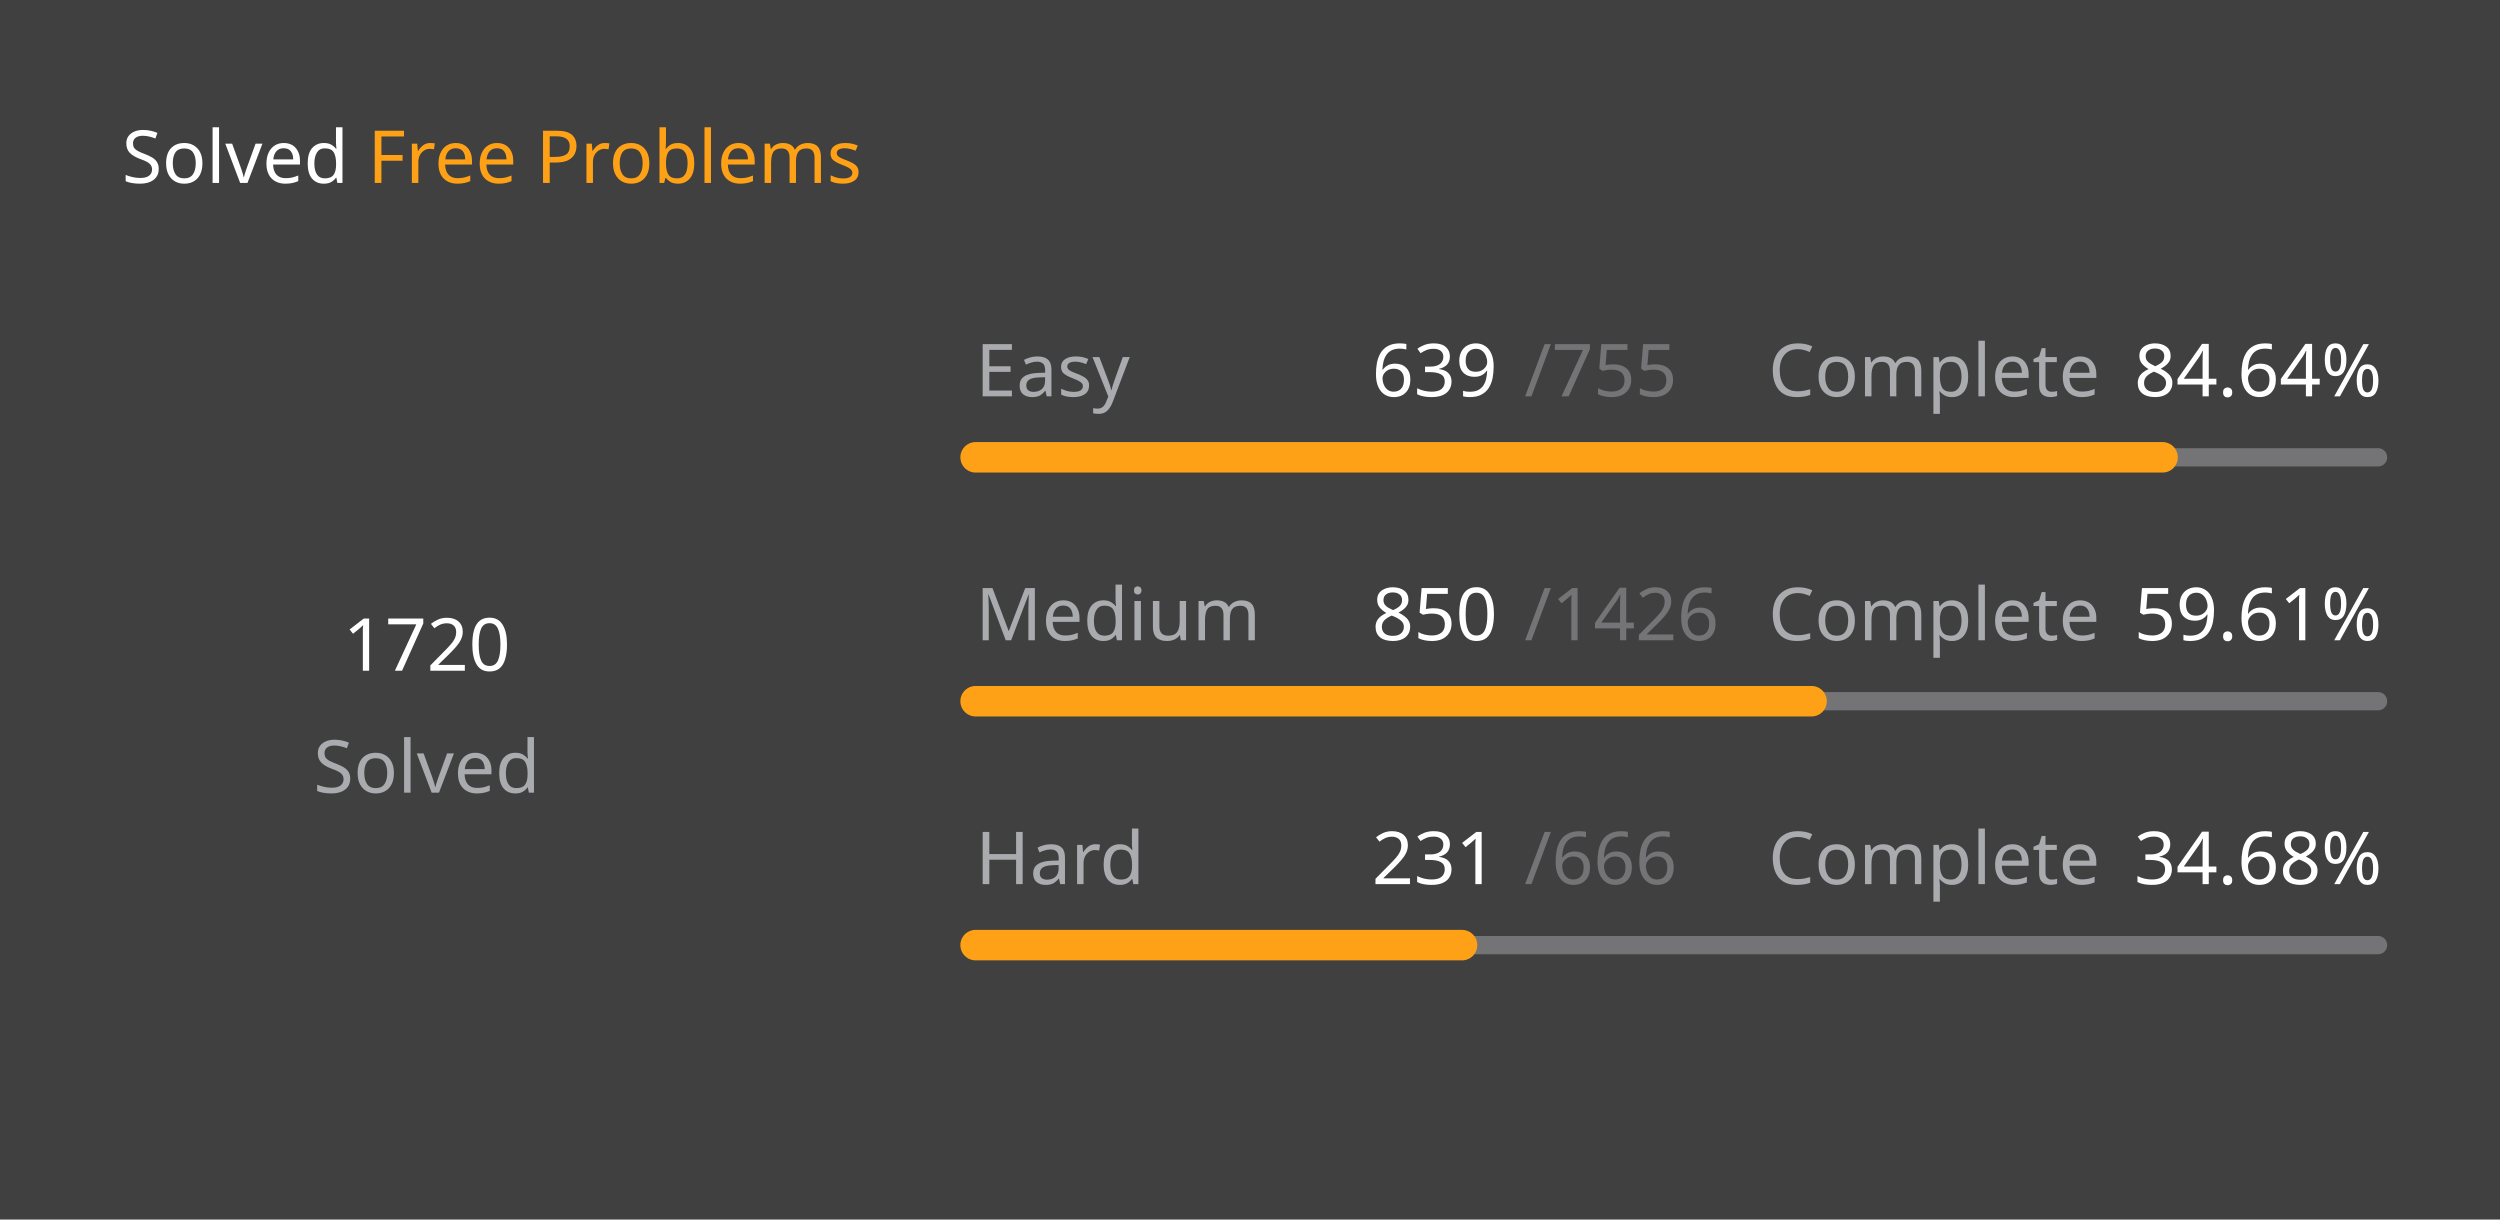
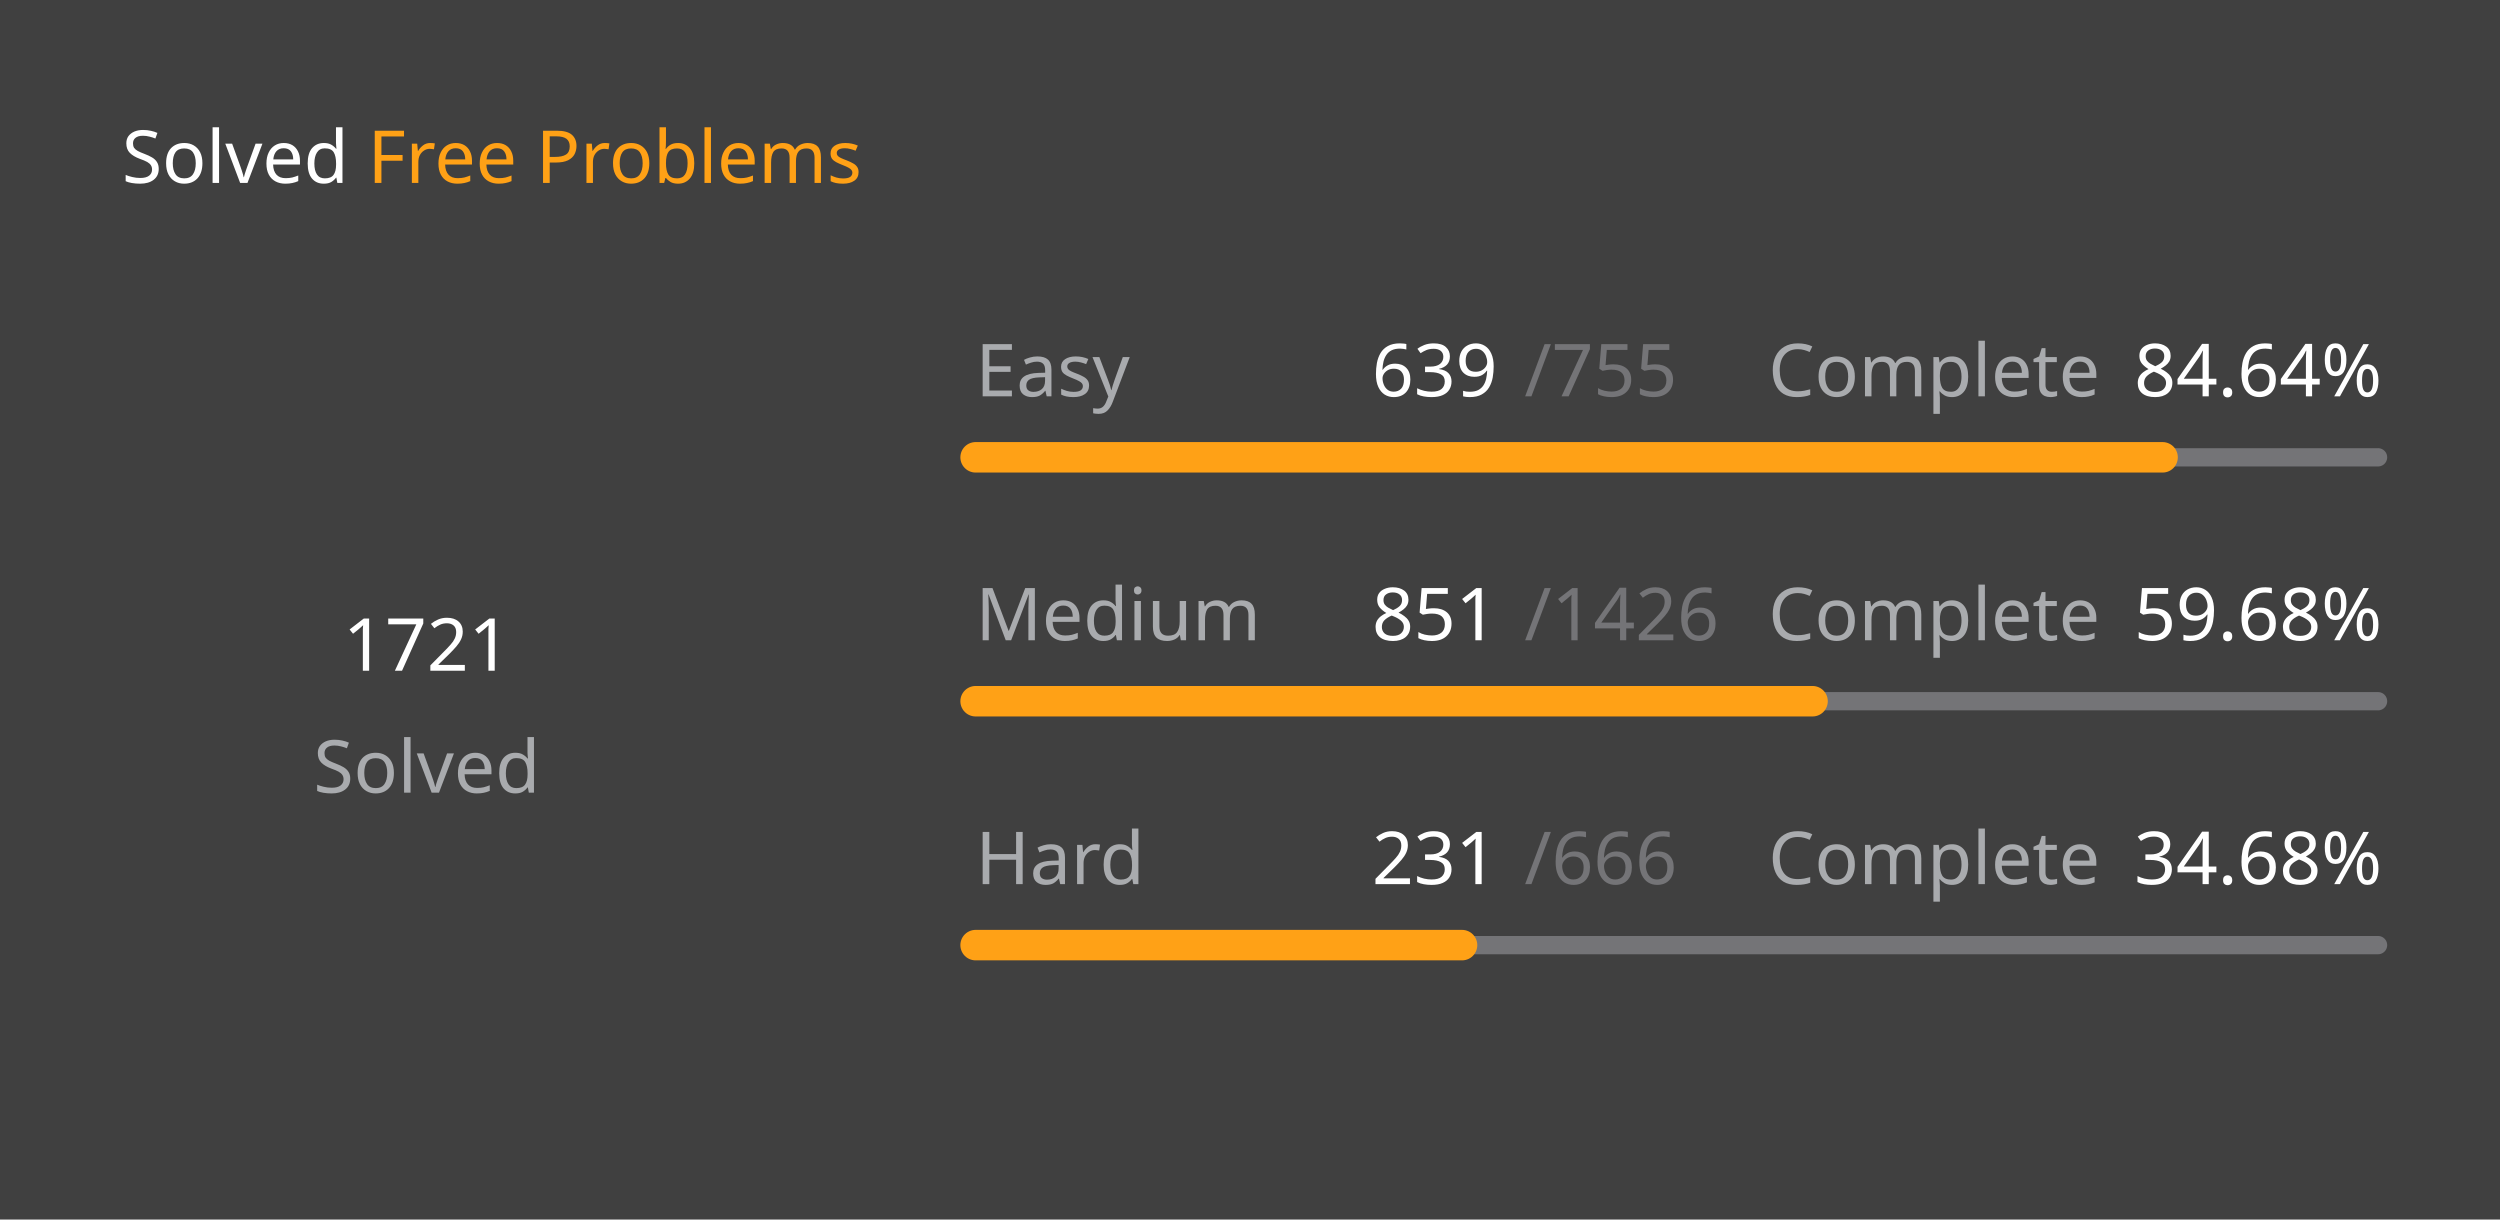
<svg xmlns="http://www.w3.org/2000/svg" version="1.1" height="200" width="410" viewBox="0 0 410 200">
  <style>*{font-family: "Segoe UI", Tahoma, Geneva, Verdana, sans-serif;}</style>
  <style>.title{font-weight: 500;font-size: 1rem;}</style>
  <style>.rotate-90{transform: rotate(-90deg);transform-origin: center;transform-box: fill-box;}</style>
  <style>.state{font-size: .75rem;}</style>
  <style>.light{color: #ffffff;fill: #ffffff;}</style>
  <style>.light-gray{color: #eff2f699;fill: #eff2f699;}</style>
  <style>.dark-gray{color: #ebebf54d;fill: #ebebf54d;}</style>
  <style>.gray{color: #747474;fill: #747474;}</style>
  <style>.orange{color: #ffa116;fill: #ffa116;}</style>
  <style>.background{color: #404040;fill: #404040;}</style>
  <rect fill="#404040" x="0" y="0" width="410" height="200" rx="0.5rem" />
  <g text-anchor="start" text-decoration="1" class="title">
    <text x="20" y="30">
      <tspan class="light">Solved</tspan>
      <tspan class="orange">Free Problems</tspan>
    </text>
  </g>
  <g class="rotate-90">
    <circle fill="none" cx="70" cy="110" r="46" stroke="#747474" stroke-width="3" stroke-linecap="round" />
-     <circle fill="none" cx="70" cy="110" r="46" stroke="#ffa116" stroke-width="5" stroke-linecap="round" stroke-dasharray="174.614 114.413" stroke-dashoffset="0" data-difficult="ALL" />
+     <circle fill="none" cx="70" cy="110" r="46" stroke="#ffa116" stroke-width="5" stroke-linecap="round" stroke-dasharray="174.715 114.311" stroke-dashoffset="0" data-difficult="ALL" />
  </g>
  <g class="state">
    <g text-anchor="middle">
-       <text x="70" y="110" class="light" font-size="1.2rem">1720</text>
+       <text x="70" y="110" class="light" font-size="1.2rem">1721</text>
      <text x="70" y="130" class="light-gray">Solved</text>
    </g>
    <g>
      <text x="160" y="65" class="light-gray">Easy</text>
      <text x="225" y="65" class="light">639</text>
      <text x="250" y="65" class="dark-gray">/755</text>
      <text x="290" y="65" class="light-gray">Complete</text>
      <text x="350" y="65" class="light">84.64%</text>
      <path d="M 160 75 L 390 75" stroke-linecap="round" stroke-linejoin="round" stroke="#ebebf54d" stroke-width="3" />
      <path d="M 160 75 L 354.662 75" stroke-linecap="round" stroke-linejoin="round" stroke="#ffa116" stroke-width="5" />
    </g>
    <g>
      <text x="160" y="105" class="light-gray">Medium</text>
-       <text x="225" y="105" class="light">850</text>
+       <text x="225" y="105" class="light">851</text>
      <text x="250" y="105" class="dark-gray">/1426</text>
      <text x="290" y="105" class="light-gray">Complete</text>
-       <text x="350" y="105" class="light">59.61%</text>
+       <text x="350" y="105" class="light">59.68%</text>
      <path d="M 160 115 L 390 115" stroke-linecap="round" stroke-linejoin="round" stroke="#ebebf54d" stroke-width="3" />
-       <path d="M 160 115 L 297.097 115" stroke-linecap="round" stroke-linejoin="round" stroke="#ffa116" stroke-width="5" />
+       <path d="M 160 115 L 297.258 115" stroke-linecap="round" stroke-linejoin="round" stroke="#ffa116" stroke-width="5" />
    </g>
    <g>
      <text x="160" y="145" class="light-gray">Hard</text>
      <text x="225" y="145" class="light">231</text>
      <text x="250" y="145" class="dark-gray">/666</text>
      <text x="290" y="145" class="light-gray">Complete</text>
      <text x="350" y="145" class="light">34.68%</text>
      <path d="M 160 155 L 390 155" stroke-linecap="round" stroke-linejoin="round" stroke="#ebebf54d" stroke-width="3" />
      <path d="M 160 155 L 239.775 155" stroke-linecap="round" stroke-linejoin="round" stroke="#ffa116" stroke-width="5" />
    </g>
  </g>
</svg>
